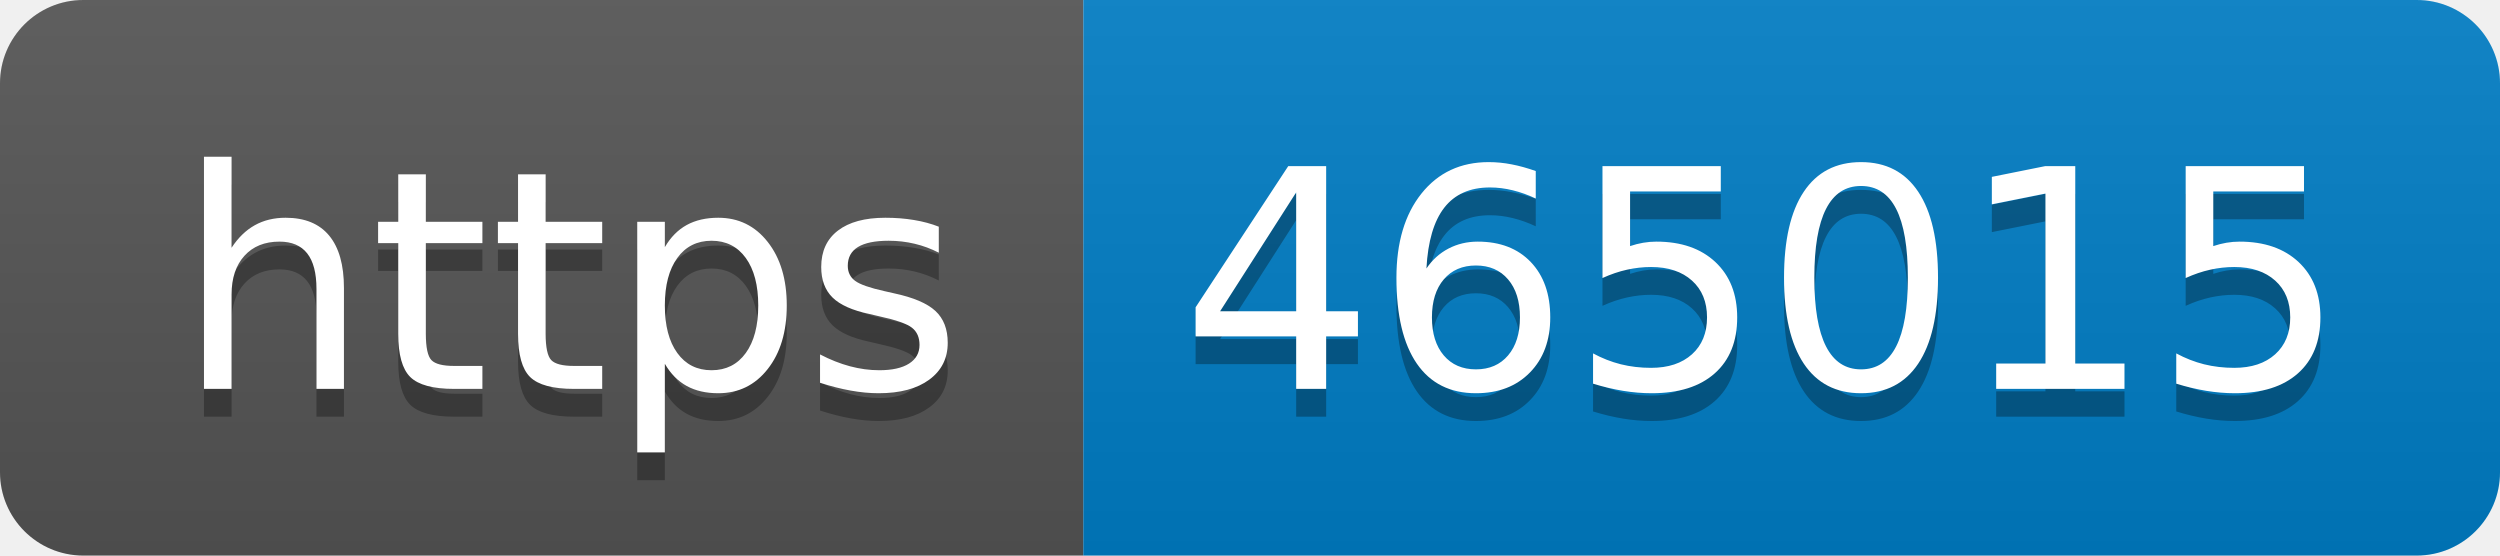
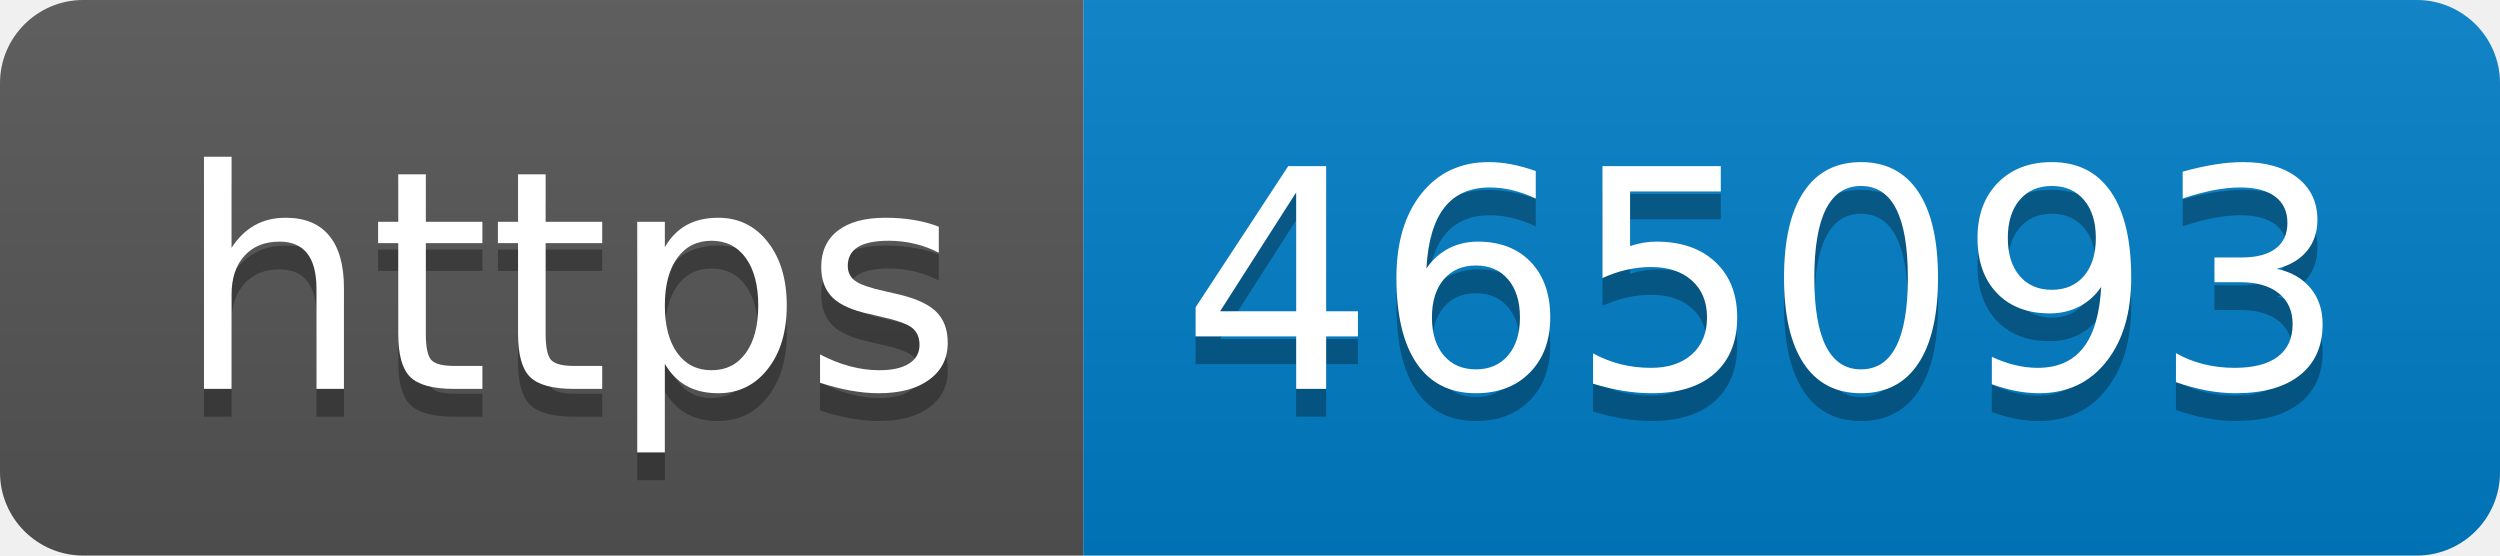
- <svg xmlns="http://www.w3.org/2000/svg" width="90" height="20" role="img" aria-label="https: 465015">
+ <svg xmlns="http://www.w3.org/2000/svg" width="90" height="20" role="img" aria-label="https: 465093">
  <linearGradient id="s" x2="0" y2="100%">
    <stop offset="0" stop-color="#bbb" stop-opacity=".1" />
    <stop offset="1" stop-opacity=".1" />
  </linearGradient>
  <clipPath id="r">
    <rect width="90" height="20" rx="3" fill="#fff" />
  </clipPath>
  <g clip-path="url(#r)">
    <rect width="39" height="20" fill="#555" />
    <rect x="39" width="51" height="20" fill="#007ec6" />
    <rect width="90" height="20" fill="url(#s)" />
  </g>
  <g fill="#fff" text-anchor="middle" font-family="Verdana,Geneva,DejaVu Sans,sans-serif" text-rendering="geometricPrecision" font-size="110">
    <text aria-hidden="true" x="205" y="150" fill="#010101" fill-opacity=".3" transform="scale(.1)" textLength="290">https</text>
    <text x="205" y="140" transform="scale(.1)" fill="#fff" textLength="290">https</text>
-     <text aria-hidden="true" x="635" y="150" fill="#010101" fill-opacity=".3" transform="scale(.1)" textLength="410">465015</text>
-     <text x="635" y="140" transform="scale(.1)" fill="#fff" textLength="410">465015</text>
+     <text aria-hidden="true" x="635" y="150" fill="#010101" fill-opacity=".3" transform="scale(.1)" textLength="410">465093</text>
+     <text x="635" y="140" transform="scale(.1)" fill="#fff" textLength="410">465093</text>
  </g>
</svg>
